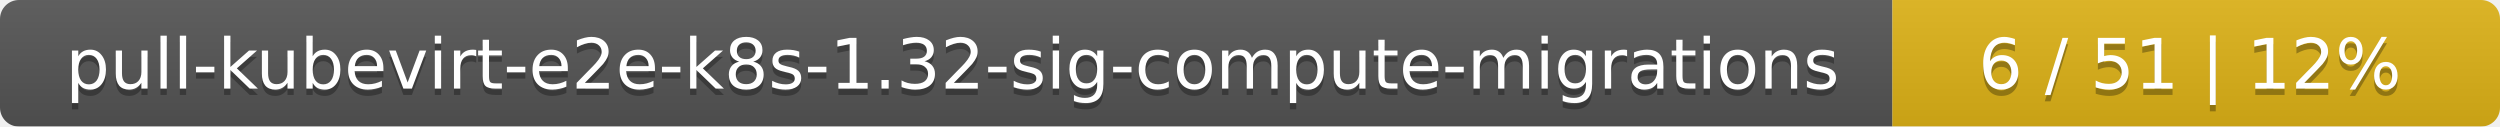
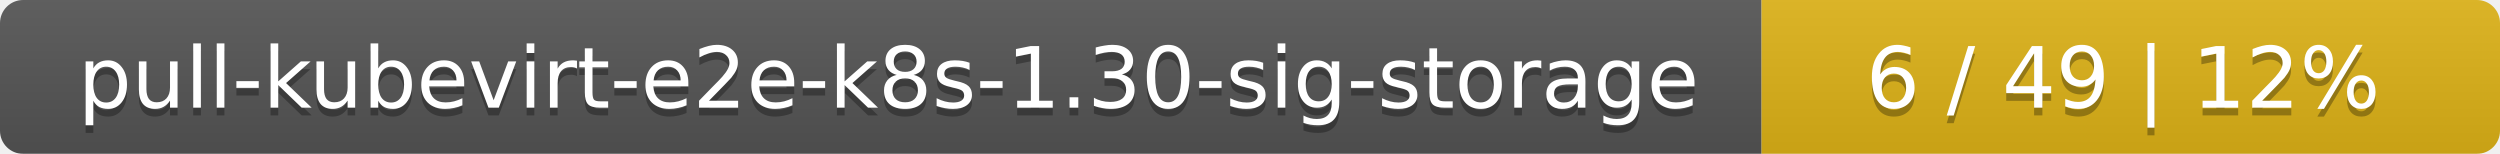
- <svg xmlns="http://www.w3.org/2000/svg" width="395" height="20">
+ <svg xmlns="http://www.w3.org/2000/svg" width="325" height="20">
  <linearGradient id="smooth" x2="0" y2="100%">
    <stop offset="0" stop-color="#bbb" stop-opacity=".1" />
    <stop offset="1" stop-opacity=".1" />
  </linearGradient>
  <mask id="round">
-     <rect width="395" height="20" rx="3" fill="#fff" />
+     <rect width="325" height="20" rx="3" fill="#fff" />
  </mask>
  <g mask="url(#round)">
-     <rect width="299" height="20" fill="#555" />
-     <rect x="299" width="96" height="20" fill="#dfb317" />
-     <rect width="395" height="20" fill="url(#smooth)" />
+     <rect width="229" height="20" fill="#555" />
+     <rect x="229" width="96" height="20" fill="#dfb317" />
+     <rect width="325" height="20" fill="url(#smooth)" />
  </g>
  <g fill="#fff" text-anchor="middle" font-family="DejaVu Sans,Verdana,Geneva,sans-serif" font-size="11">
-     <text x="150.5" y="15" fill="#010101" fill-opacity=".3">pull-kubevirt-e2e-k8s-1.32-sig-compute-migrations</text>
-     <text x="150.5" y="14">pull-kubevirt-e2e-k8s-1.32-sig-compute-migrations</text>
-     <text x="346" y="15" fill="#010101" fill-opacity=".3">6 / 51    |    12%</text>
-     <text x="346" y="14">6 / 51    |    12%</text>
+     <text x="115.5" y="15" fill="#010101" fill-opacity=".3">pull-kubevirt-e2e-k8s-1.30-sig-storage</text>
+     <text x="115.5" y="14">pull-kubevirt-e2e-k8s-1.30-sig-storage</text>
+     <text x="276" y="15" fill="#010101" fill-opacity=".3">6 / 49    |    12%</text>
+     <text x="276" y="14">6 / 49    |    12%</text>
  </g>
</svg>
